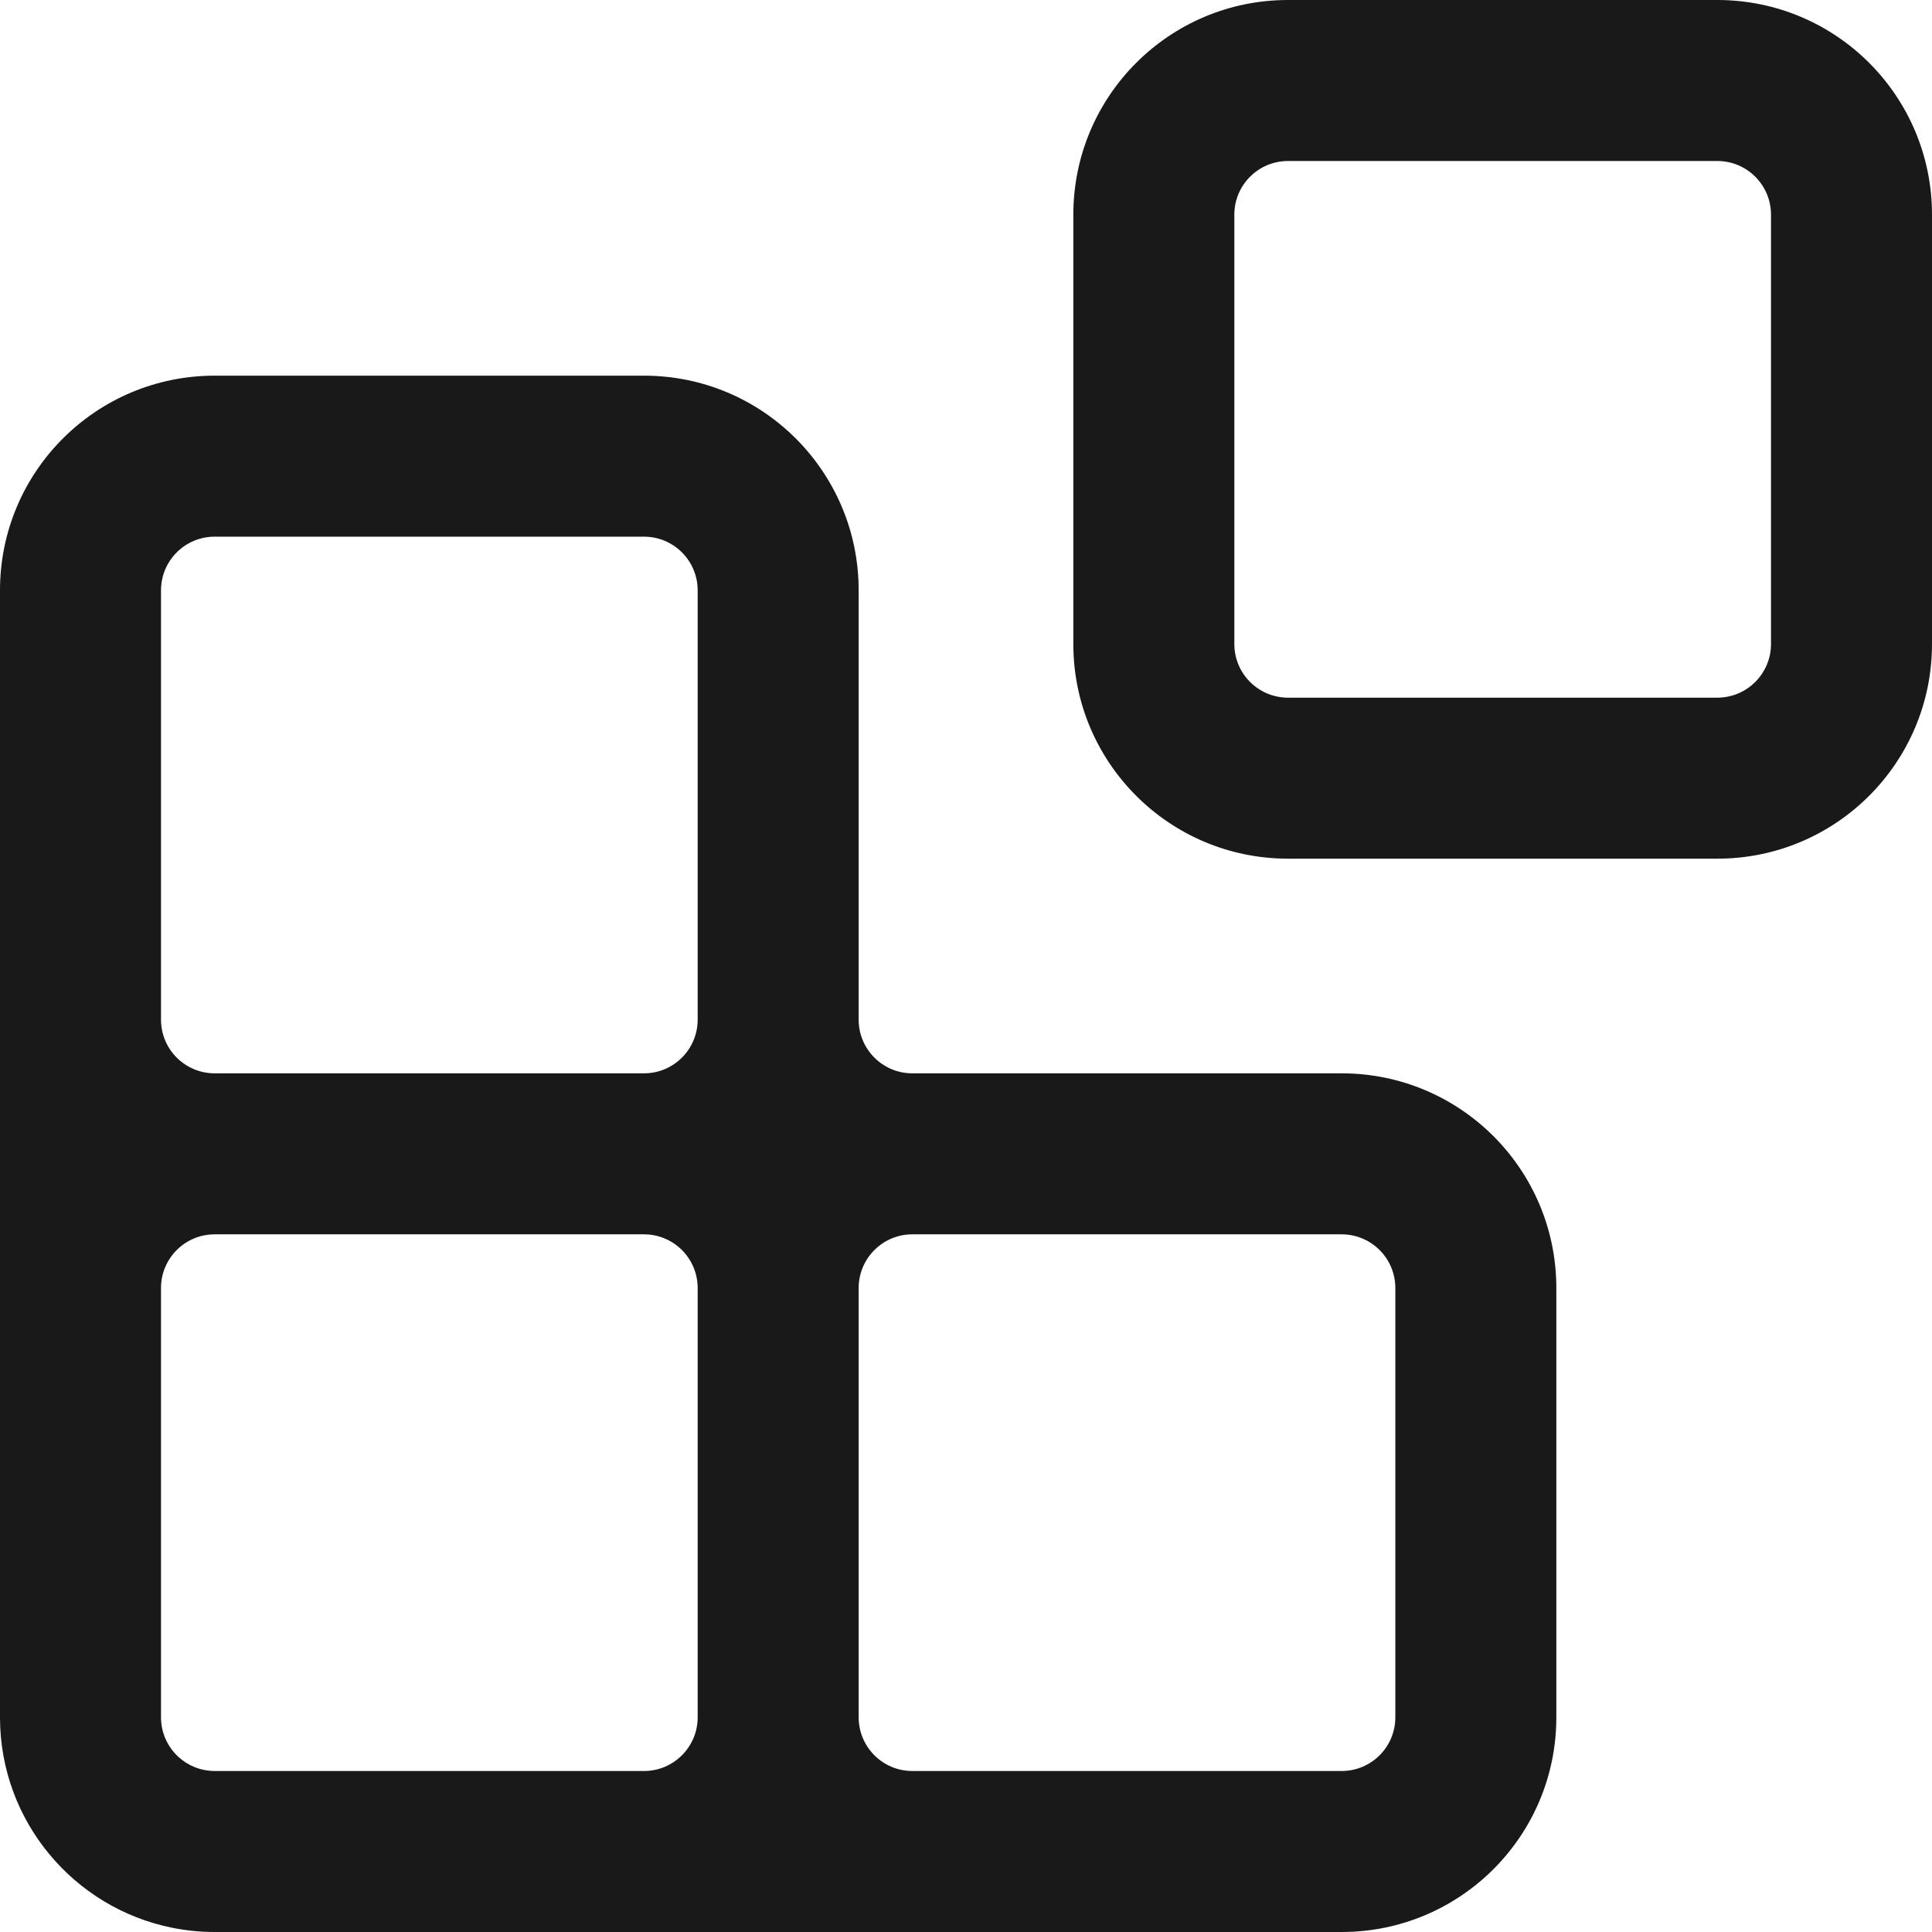
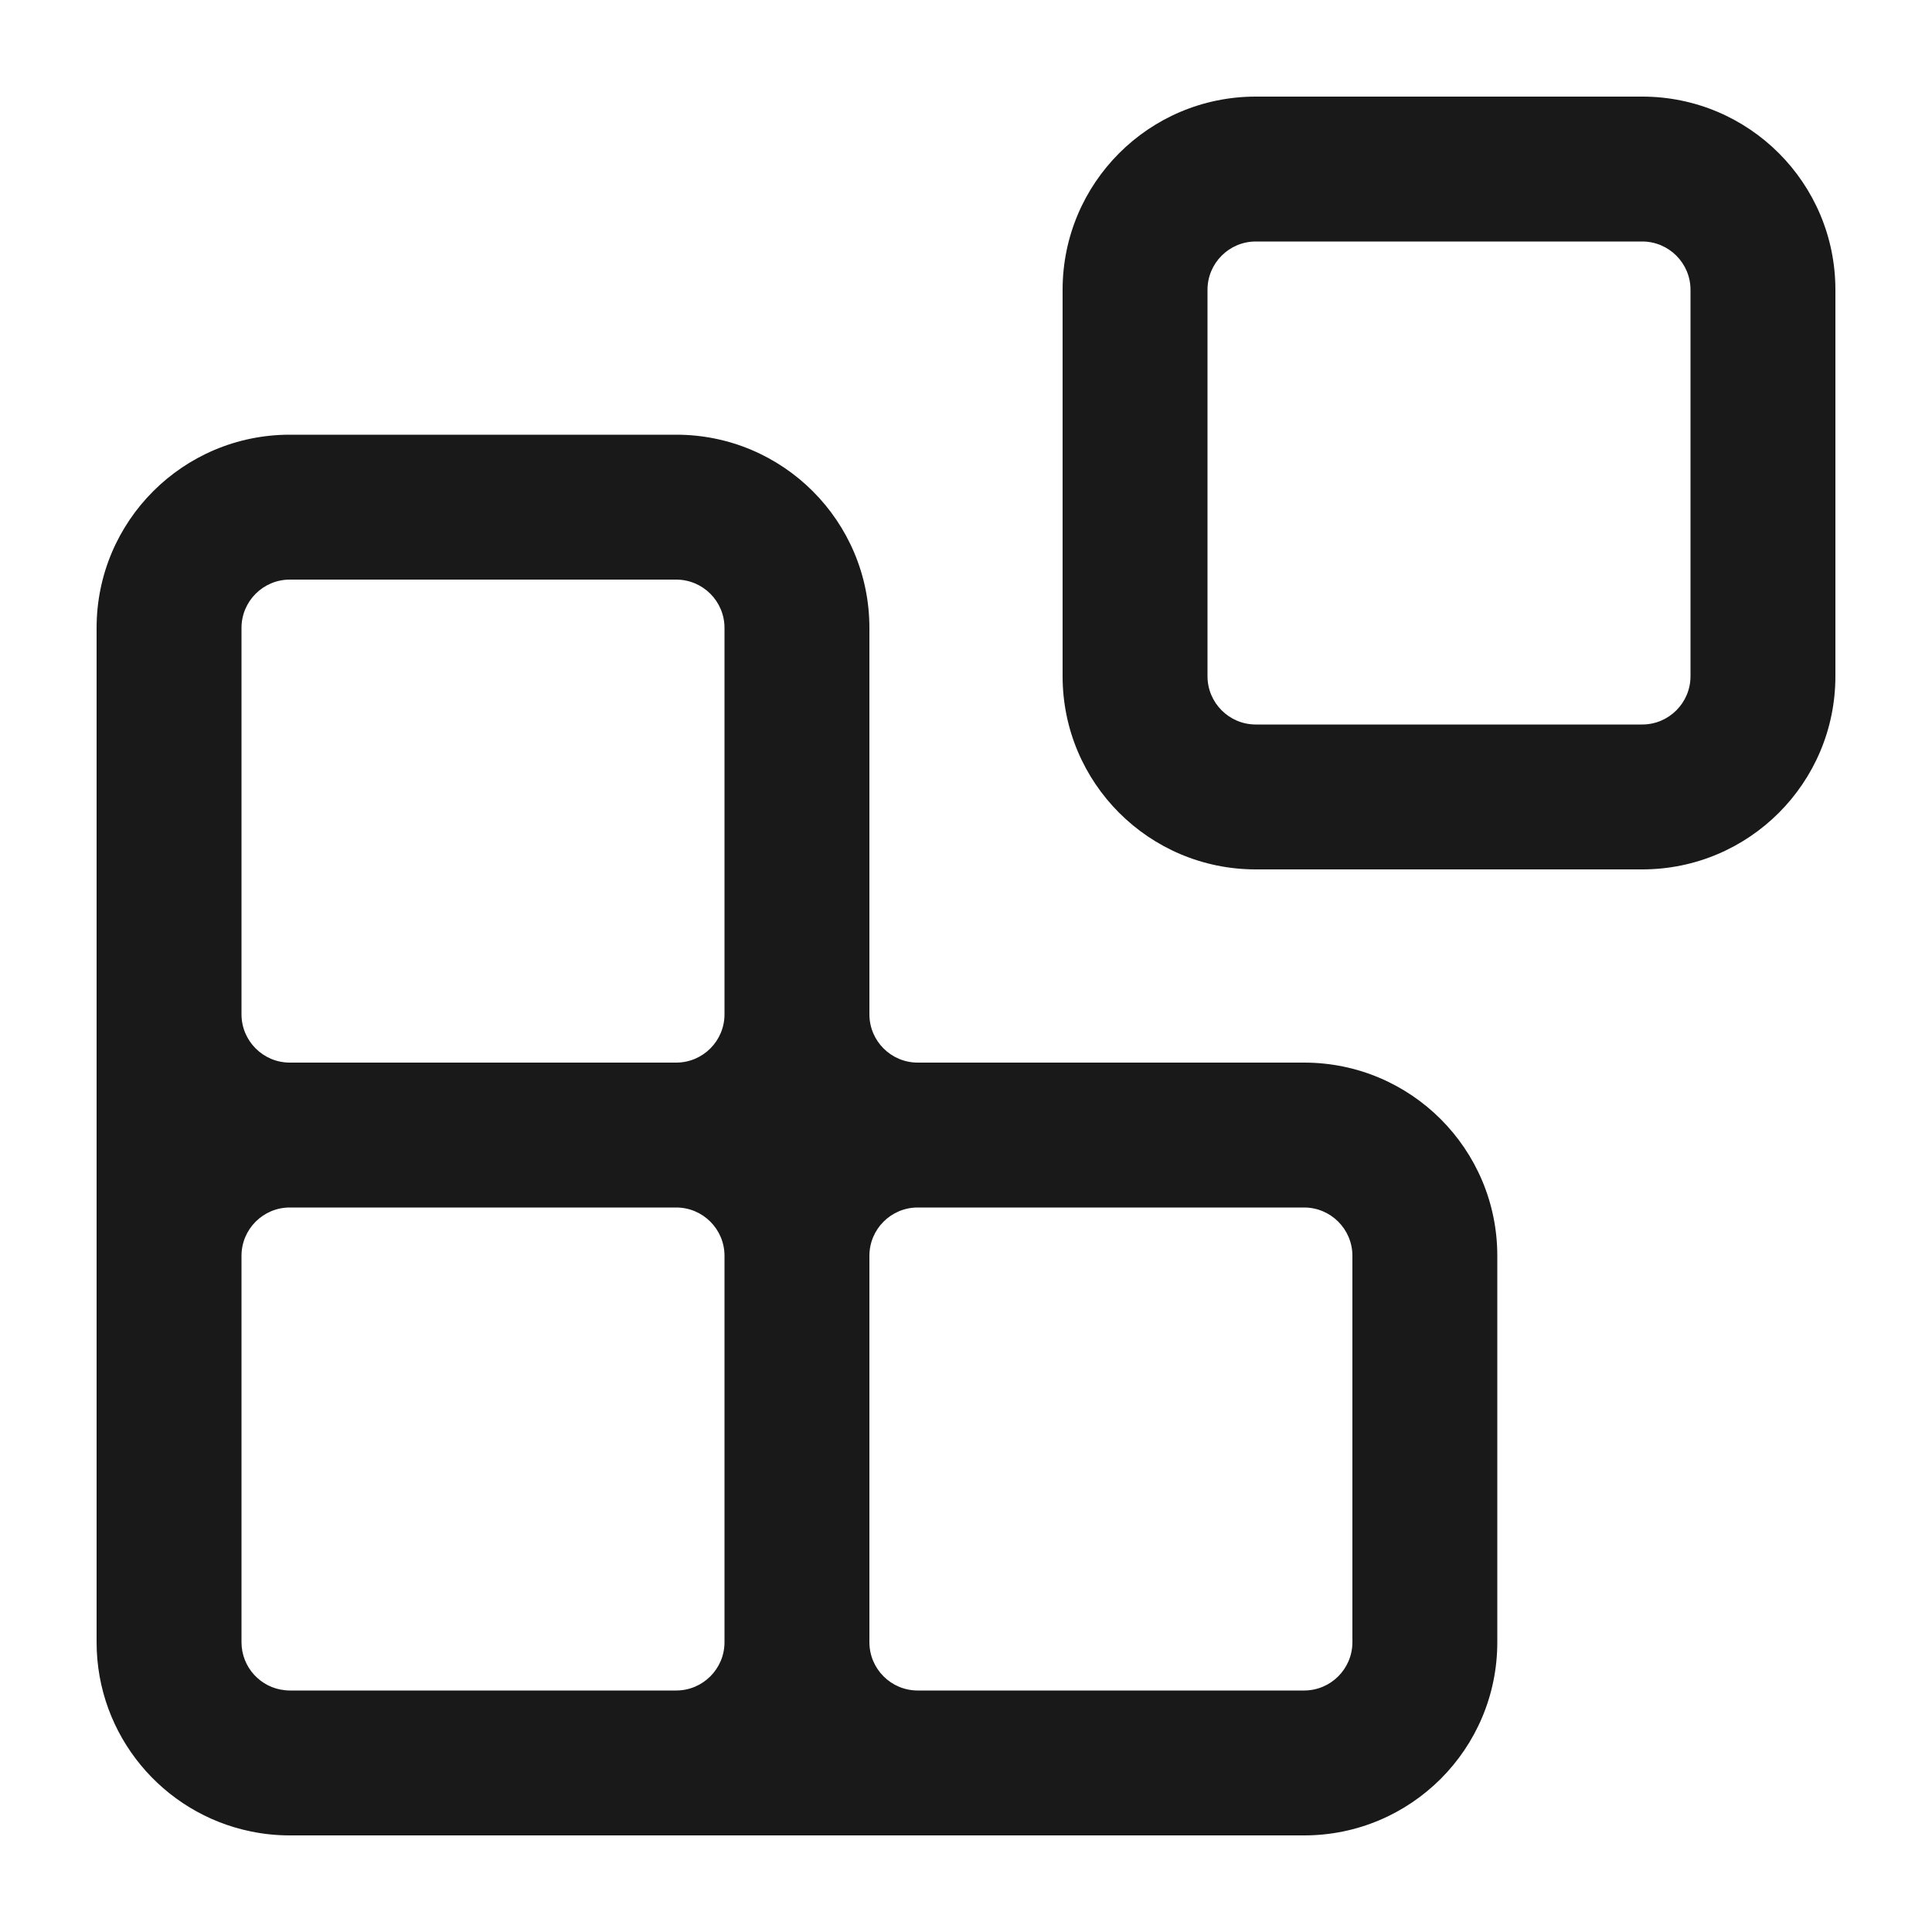
- <svg xmlns="http://www.w3.org/2000/svg" width="18" height="18" viewBox="0 0 18 18" fill="none">
-   <path fill-rule="evenodd" clip-rule="evenodd" d="M10 2C10 0.895 10.895 0 12 0H16C17.105 0 18 0.895 18 2V6C18 7.105 17.105 8 16 8H12C10.895 8 10 7.105 10 6V2ZM12 1.5H16C16.276 1.5 16.5 1.724 16.5 2V6C16.5 6.276 16.276 6.5 16 6.5H12C11.724 6.5 11.5 6.276 11.5 6V2C11.5 1.724 11.724 1.5 12 1.5Z" fill="#19191A" />
-   <path fill-rule="evenodd" clip-rule="evenodd" d="M2 3.5C0.895 3.5 0 4.395 0 5.5V16C0 16.966 0.686 17.773 1.597 17.959C1.727 17.986 1.862 18 2 18L12.5 18C13.605 18 14.5 17.105 14.5 16V12C14.5 10.895 13.605 10 12.5 10H8.5C8.224 10 8 9.776 8 9.5V5.5C8 4.395 7.105 3.5 6 3.5H2ZM6 5H2C1.724 5 1.5 5.224 1.5 5.5V9.5C1.5 9.776 1.724 10 2 10H6C6.276 10 6.5 9.776 6.5 9.5V5.5C6.5 5.224 6.276 5 6 5ZM1.5 12C1.5 11.724 1.724 11.5 2 11.5H6C6.276 11.5 6.5 11.724 6.5 12V16C6.5 16.276 6.276 16.5 6 16.5H2C1.983 16.5 1.966 16.499 1.949 16.497C1.697 16.472 1.5 16.259 1.5 16L1.5 12ZM8 12C8 11.724 8.224 11.5 8.5 11.5H12.5C12.776 11.5 13 11.724 13 12V16C13 16.276 12.776 16.5 12.5 16.5H8.5C8.224 16.5 8 16.276 8 16V12Z" fill="#19191A" />
+ <svg xmlns="http://www.w3.org/2000/svg" width="20" height="20" viewBox="0 0 20 20" fill="none">
+   <path fill-rule="evenodd" clip-rule="evenodd" d="M11 3C11 1.895 11.895 1 13 1H17C18.105 1 19 1.895 19 3V7C19 8.105 18.105 9 17 9H13C11.895 9 11 8.105 11 7V3ZM13 2.5H17C17.276 2.5 17.5 2.724 17.5 3V7C17.5 7.276 17.276 7.5 17 7.5H13C12.724 7.5 12.5 7.276 12.5 7V3C12.5 2.724 12.724 2.5 13 2.5Z" fill="#19191A" />
+   <path fill-rule="evenodd" clip-rule="evenodd" d="M3 4.5C1.895 4.5 1 5.395 1 6.5V17C1 17.966 1.686 18.773 2.597 18.959C2.727 18.986 2.862 19 3 19L13.5 19C14.605 19 15.5 18.105 15.5 17V13C15.5 11.895 14.605 11 13.5 11H9.5C9.224 11 9 10.776 9 10.5V6.5C9 5.395 8.105 4.5 7 4.5H3ZM7 6H3C2.724 6 2.5 6.224 2.5 6.5V10.5C2.5 10.776 2.724 11 3 11H7C7.276 11 7.5 10.776 7.5 10.5V6.5C7.5 6.224 7.276 6 7 6ZM2.5 13C2.5 12.724 2.724 12.5 3 12.5H7C7.276 12.5 7.5 12.724 7.5 13V17C7.5 17.276 7.276 17.5 7 17.5H3C2.983 17.5 2.966 17.499 2.949 17.497C2.697 17.472 2.5 17.259 2.5 17L2.5 13ZM9 13C9 12.724 9.224 12.5 9.5 12.5H13.5C13.776 12.5 14 12.724 14 13V17C14 17.276 13.776 17.5 13.5 17.5H9.5C9.224 17.5 9 17.276 9 17V13Z" fill="#19191A" />
</svg>
